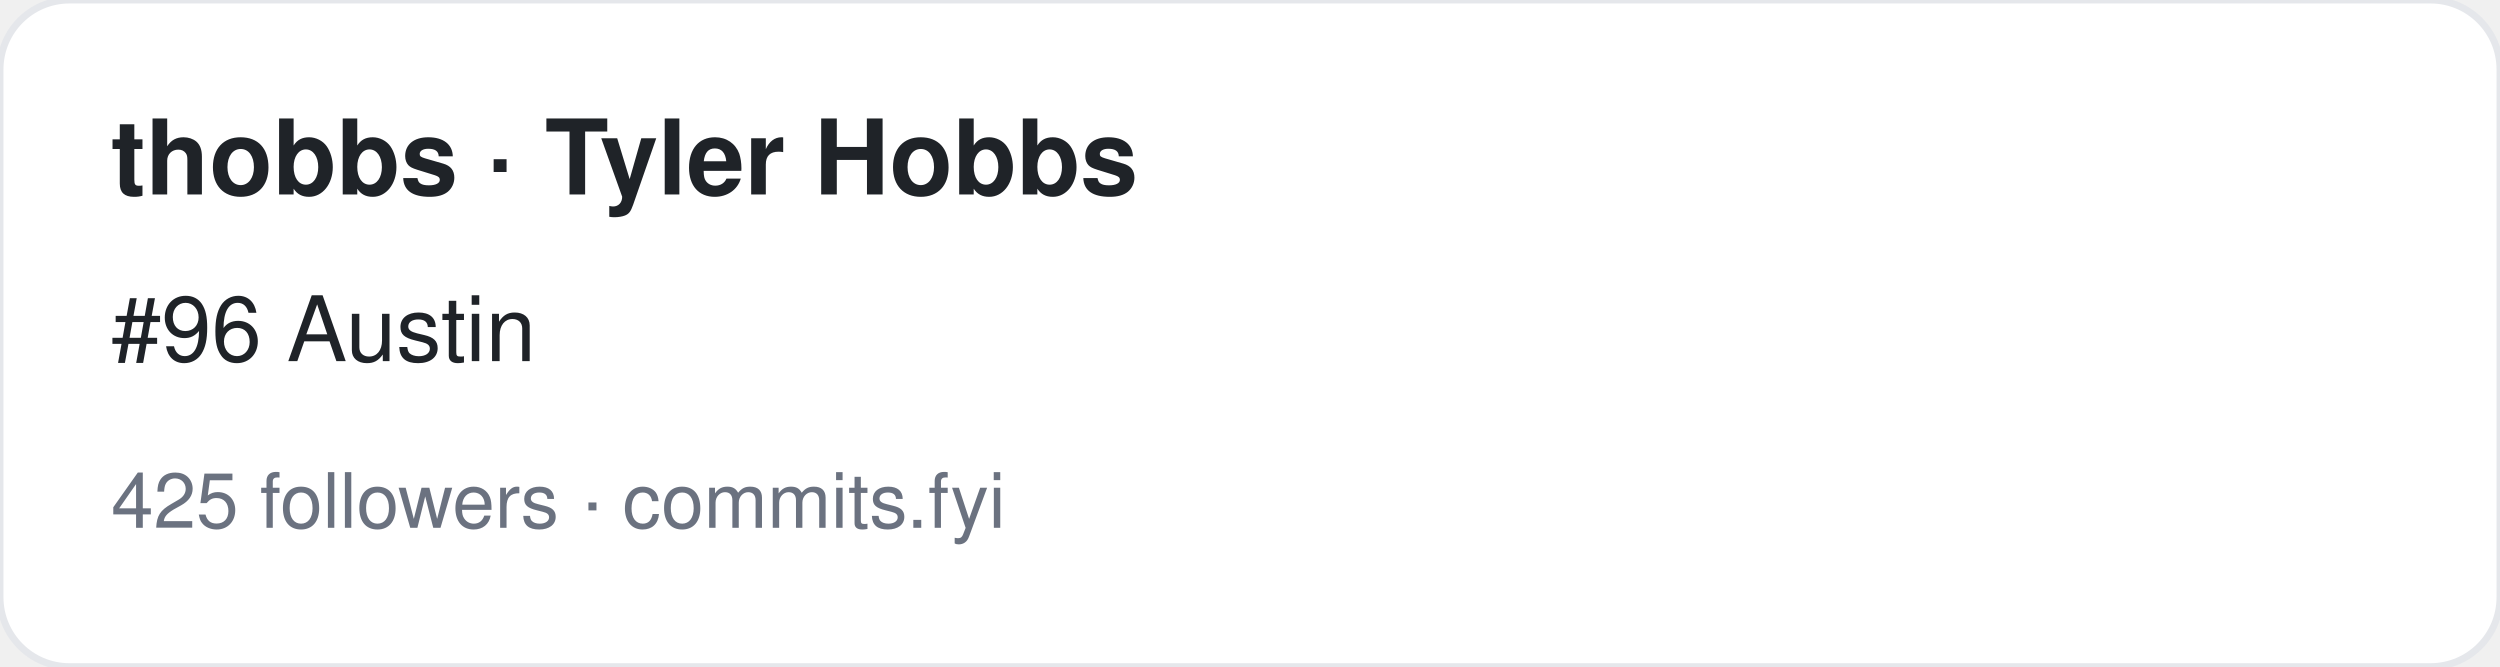
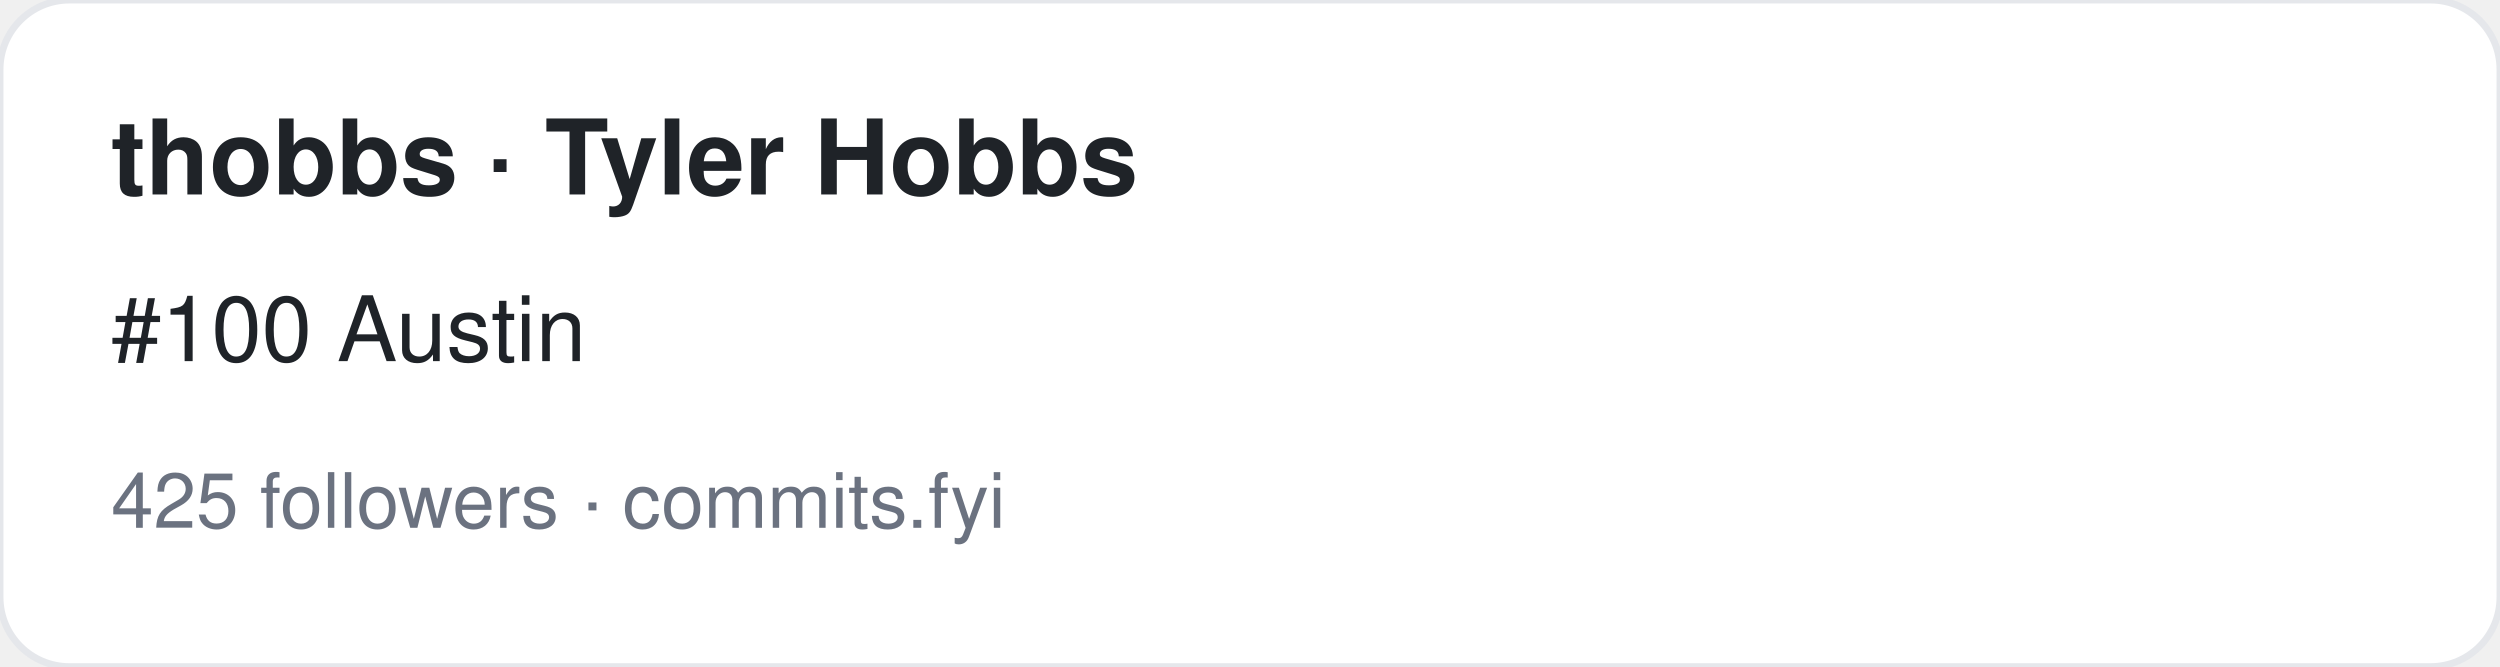
<svg xmlns="http://www.w3.org/2000/svg" width="360" height="96" viewBox="0 0 360 96" font-family="-apple-system,BlinkMacSystemFont,Segoe UI,Helvetica,Arial,sans-serif">
  <rect width="360" height="96" rx="10" fill="#ffffff" stroke="#e5e7eb" />
  <text x="16" y="28" font-size="15" font-weight="700" fill="#1f2328">thobbs · Tyler Hobbs</text>
-   <text x="16" y="52" font-size="13" fill="#1f2328">#96 Austin</text>
+   <text x="16" y="52" font-size="13" fill="#1f2328">#100 Austin</text>
  <text x="16" y="76" font-size="11" fill="#6b7280">425 followers · commits.fyi</text>
</svg>
